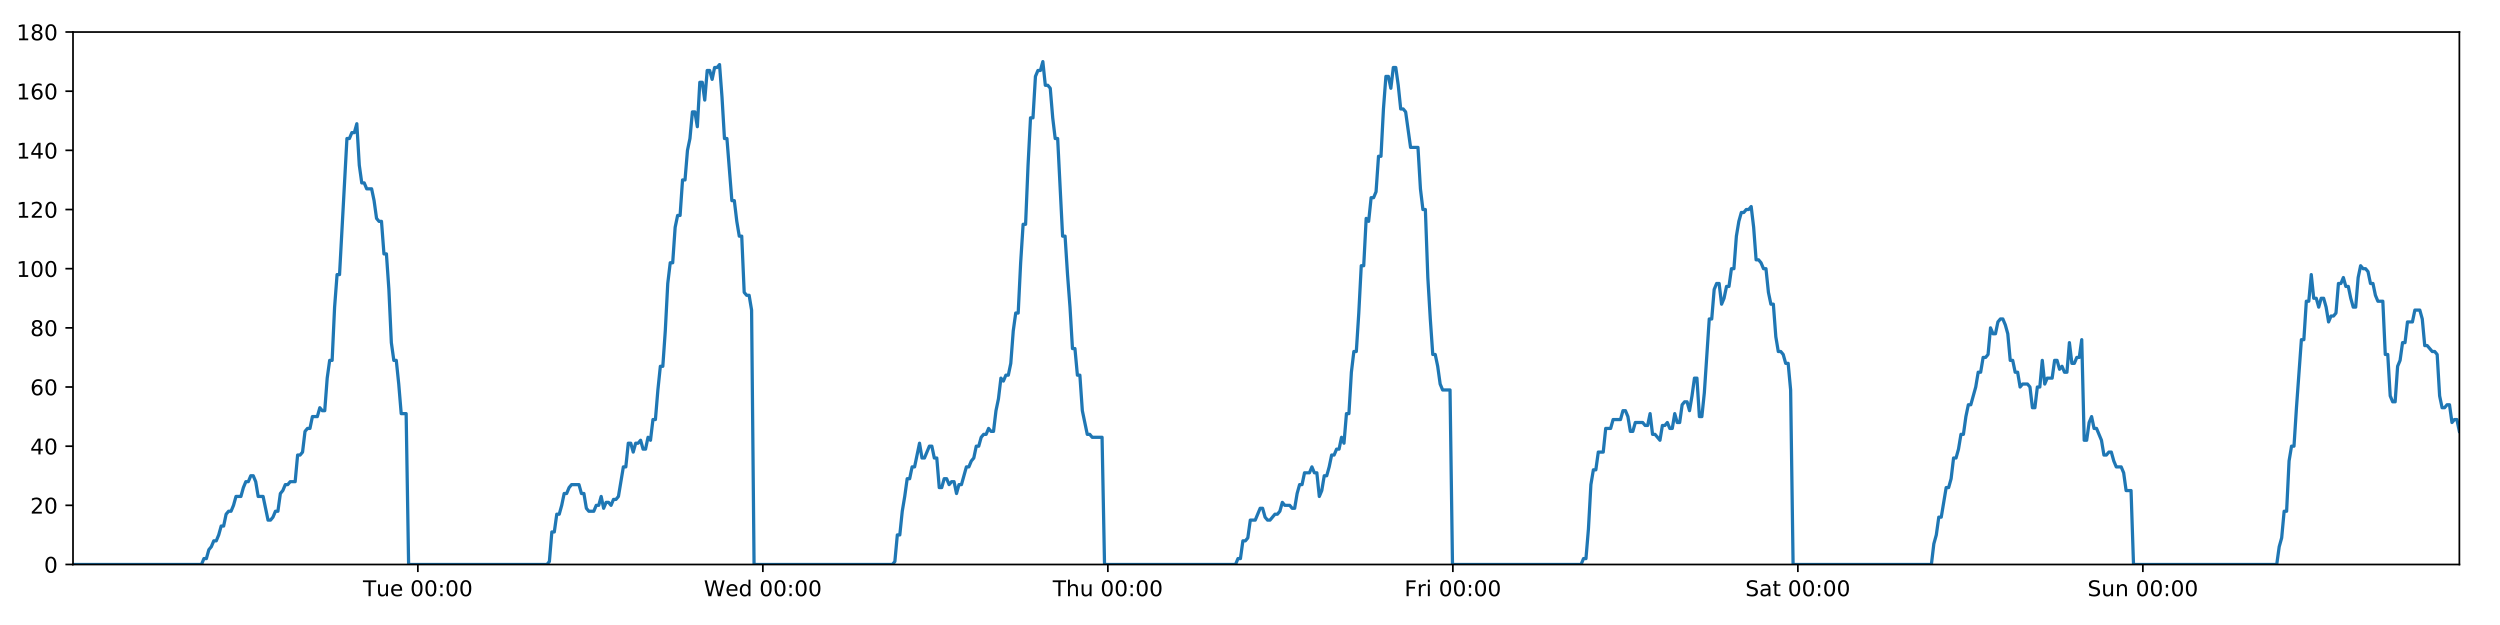
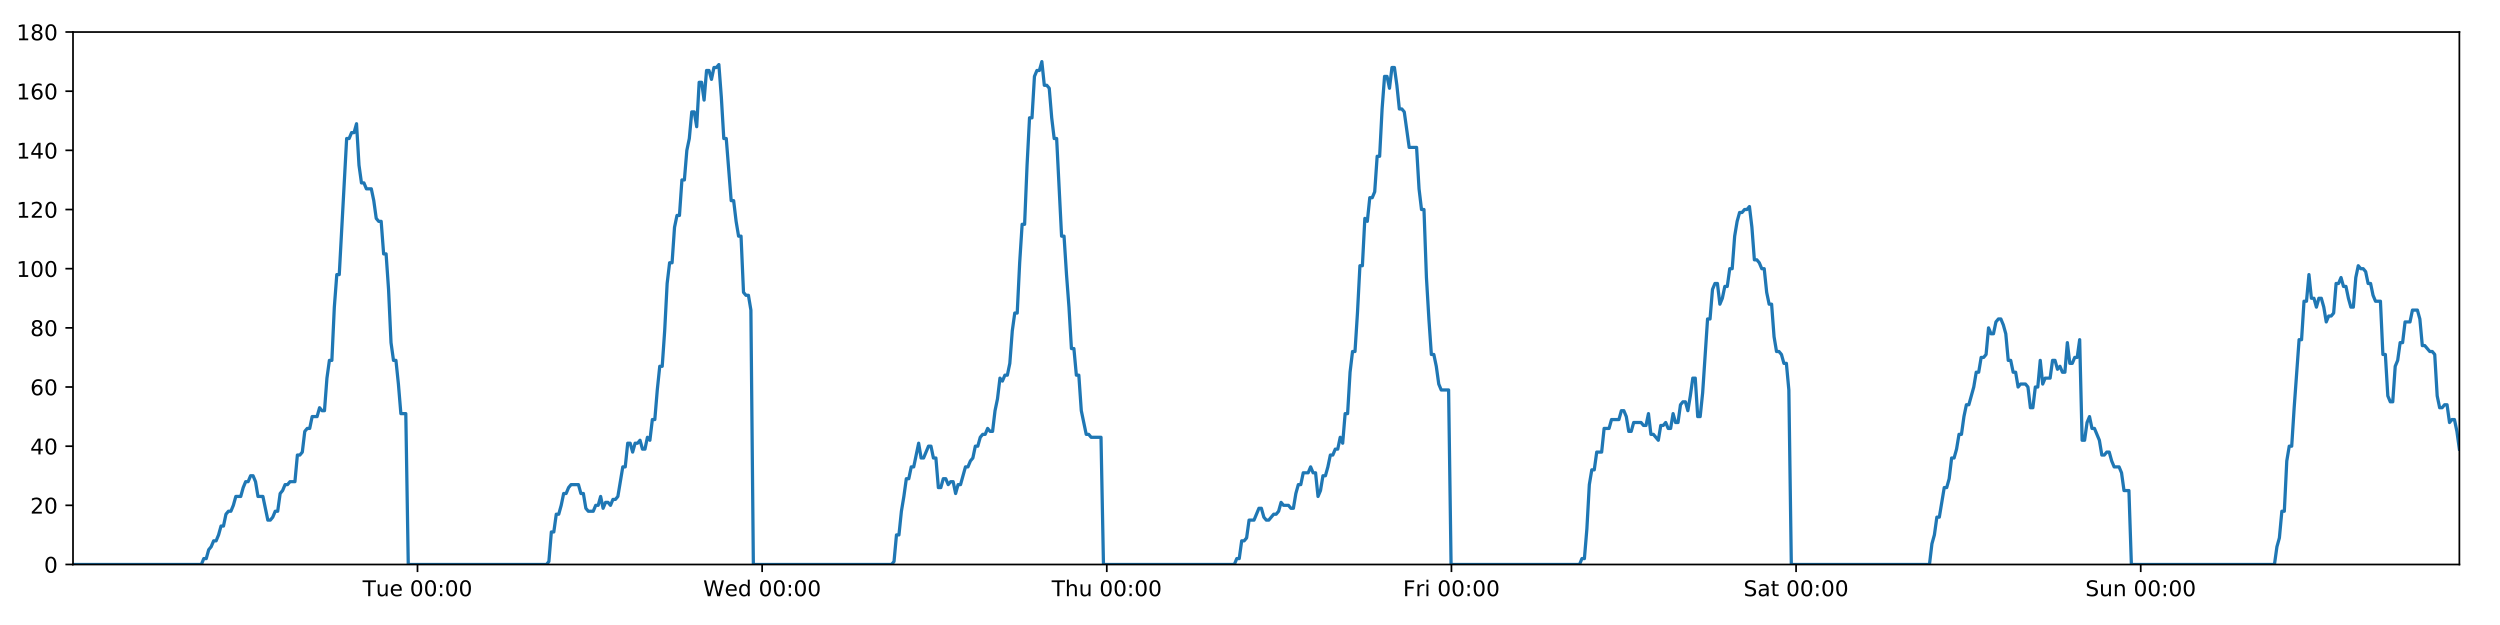
<svg xmlns="http://www.w3.org/2000/svg" xmlns:xlink="http://www.w3.org/1999/xlink" height="288pt" version="1.1" viewBox="0 0 1152 288" width="1152pt">
  <defs>
    <style type="text/css">
*{stroke-linecap:butt;stroke-linejoin:round;}
  </style>
  </defs>
  <g id="figure_1">
    <g id="patch_1">
      <path d="M 0 288  L 1152 288  L 1152 0  L 0 0  z " style="fill:#ffffff;" />
    </g>
    <g id="axes_1">
      <g id="patch_2">
        <path d="M 33.64 260.12  L 1133.28 260.12  L 1133.28 14.76  L 33.64 14.76  z " style="fill:#ffffff;" />
      </g>
      <g id="matplotlib.axis_1">
        <g id="xtick_1">
          <g id="line2d_1">
            <defs>
-               <path d="M 0 0  L 0 3.5  " id="mdd52ee2a49" style="stroke:#000000;stroke-width:0.8;" />
-             </defs>
-             <g>
-               <use style="stroke:#000000;stroke-width:0.8;" x="192.546" xlink:href="#mdd52ee2a49" y="260.12" />
+               <path d="M 0 0  L 0 3.5  " id="m52dc6a6c59" style="stroke:#000000;stroke-width:0.8;" />
+             </defs>
+             <g>
+               <use style="stroke:#000000;stroke-width:0.8;" x="192.382" xlink:href="#m52dc6a6c59" y="260.12" />
            </g>
          </g>
          <g id="text_1">
            <defs>
              <path d="M -0.297 72.906  L 61.375 72.906  L 61.375 64.594  L 35.5 64.594  L 35.5 0  L 25.594 0  L 25.594 64.594  L -0.297 64.594  z " id="DejaVuSans-84" />
              <path d="M 8.5 21.578  L 8.5 54.688  L 17.484 54.688  L 17.484 21.922  Q 17.484 14.156 20.5 10.266  Q 23.531 6.391 29.594 6.391  Q 36.859 6.391 41.078 11.031  Q 45.312 15.672 45.312 23.688  L 45.312 54.688  L 54.297 54.688  L 54.297 0  L 45.312 0  L 45.312 8.406  Q 42.047 3.422 37.719 1  Q 33.406 -1.422 27.688 -1.422  Q 18.266 -1.422 13.375 4.438  Q 8.5 10.297 8.5 21.578  z M 31.109 56  z " id="DejaVuSans-117" />
              <path d="M 56.203 29.594  L 56.203 25.203  L 14.891 25.203  Q 15.484 15.922 20.484 11.062  Q 25.484 6.203 34.422 6.203  Q 39.594 6.203 44.453 7.469  Q 49.312 8.734 54.109 11.281  L 54.109 2.781  Q 49.266 0.734 44.188 -0.344  Q 39.109 -1.422 33.891 -1.422  Q 20.797 -1.422 13.156 6.188  Q 5.516 13.812 5.516 26.812  Q 5.516 40.234 12.766 48.109  Q 20.016 56 32.328 56  Q 43.359 56 49.781 48.891  Q 56.203 41.797 56.203 29.594  z M 47.219 32.234  Q 47.125 39.594 43.094 43.984  Q 39.062 48.391 32.422 48.391  Q 24.906 48.391 20.391 44.141  Q 15.875 39.891 15.188 32.172  z " id="DejaVuSans-101" />
              <path id="DejaVuSans-32" />
              <path d="M 31.781 66.406  Q 24.172 66.406 20.328 58.906  Q 16.5 51.422 16.5 36.375  Q 16.5 21.391 20.328 13.891  Q 24.172 6.391 31.781 6.391  Q 39.453 6.391 43.281 13.891  Q 47.125 21.391 47.125 36.375  Q 47.125 51.422 43.281 58.906  Q 39.453 66.406 31.781 66.406  z M 31.781 74.219  Q 44.047 74.219 50.516 64.516  Q 56.984 54.828 56.984 36.375  Q 56.984 17.969 50.516 8.266  Q 44.047 -1.422 31.781 -1.422  Q 19.531 -1.422 13.062 8.266  Q 6.594 17.969 6.594 36.375  Q 6.594 54.828 13.062 64.516  Q 19.531 74.219 31.781 74.219  z " id="DejaVuSans-48" />
              <path d="M 11.719 12.406  L 22.016 12.406  L 22.016 0  L 11.719 0  z M 11.719 51.703  L 22.016 51.703  L 22.016 39.312  L 11.719 39.312  z " id="DejaVuSans-58" />
            </defs>
-             <g transform="translate(167.26 274.7184)scale(0.1 -0.1)">
+             <g transform="translate(167.096 274.7184)scale(0.1 -0.1)">
              <use xlink:href="#DejaVuSans-84" />
              <use x="60.85" xlink:href="#DejaVuSans-117" />
              <use x="124.229" xlink:href="#DejaVuSans-101" />
              <use x="185.752" xlink:href="#DejaVuSans-32" />
              <use x="217.539" xlink:href="#DejaVuSans-48" />
              <use x="281.162" xlink:href="#DejaVuSans-48" />
              <use x="344.785" xlink:href="#DejaVuSans-58" />
              <use x="378.477" xlink:href="#DejaVuSans-48" />
              <use x="442.1" xlink:href="#DejaVuSans-48" />
            </g>
          </g>
        </g>
        <g id="xtick_2">
          <g id="line2d_2">
            <g>
-               <use style="stroke:#000000;stroke-width:0.8;" x="351.523" xlink:href="#mdd52ee2a49" y="260.12" />
+               <use style="stroke:#000000;stroke-width:0.8;" x="351.195" xlink:href="#m52dc6a6c59" y="260.12" />
            </g>
          </g>
          <g id="text_2">
            <defs>
              <path d="M 3.328 72.906  L 13.281 72.906  L 28.609 11.281  L 43.891 72.906  L 54.984 72.906  L 70.312 11.281  L 85.594 72.906  L 95.609 72.906  L 77.297 0  L 64.891 0  L 49.516 63.281  L 33.984 0  L 21.578 0  z " id="DejaVuSans-87" />
              <path d="M 45.406 46.391  L 45.406 75.984  L 54.391 75.984  L 54.391 0  L 45.406 0  L 45.406 8.203  Q 42.578 3.328 38.25 0.953  Q 33.938 -1.422 27.875 -1.422  Q 17.969 -1.422 11.734 6.484  Q 5.516 14.406 5.516 27.297  Q 5.516 40.188 11.734 48.094  Q 17.969 56 27.875 56  Q 33.938 56 38.25 53.625  Q 42.578 51.266 45.406 46.391  z M 14.797 27.297  Q 14.797 17.391 18.875 11.75  Q 22.953 6.109 30.078 6.109  Q 37.203 6.109 41.297 11.75  Q 45.406 17.391 45.406 27.297  Q 45.406 37.203 41.297 42.844  Q 37.203 48.484 30.078 48.484  Q 22.953 48.484 18.875 42.844  Q 14.797 37.203 14.797 27.297  z " id="DejaVuSans-100" />
            </defs>
-             <g transform="translate(324.334 274.7184)scale(0.1 -0.1)">
+             <g transform="translate(324.0059 274.7184)scale(0.1 -0.1)">
              <use xlink:href="#DejaVuSans-87" />
              <use x="98.799" xlink:href="#DejaVuSans-101" />
              <use x="160.322" xlink:href="#DejaVuSans-100" />
              <use x="223.799" xlink:href="#DejaVuSans-32" />
              <use x="255.586" xlink:href="#DejaVuSans-48" />
              <use x="319.209" xlink:href="#DejaVuSans-48" />
              <use x="382.832" xlink:href="#DejaVuSans-58" />
              <use x="416.523" xlink:href="#DejaVuSans-48" />
              <use x="480.146" xlink:href="#DejaVuSans-48" />
            </g>
          </g>
        </g>
        <g id="xtick_3">
          <g id="line2d_3">
            <g>
-               <use style="stroke:#000000;stroke-width:0.8;" x="510.5" xlink:href="#mdd52ee2a49" y="260.12" />
+               <use style="stroke:#000000;stroke-width:0.8;" x="510.008" xlink:href="#m52dc6a6c59" y="260.12" />
            </g>
          </g>
          <g id="text_3">
            <defs>
              <path d="M 54.891 33.016  L 54.891 0  L 45.906 0  L 45.906 32.719  Q 45.906 40.484 42.875 44.328  Q 39.844 48.188 33.797 48.188  Q 26.516 48.188 22.312 43.547  Q 18.109 38.922 18.109 30.906  L 18.109 0  L 9.078 0  L 9.078 75.984  L 18.109 75.984  L 18.109 46.188  Q 21.344 51.125 25.703 53.562  Q 30.078 56 35.797 56  Q 45.219 56 50.047 50.172  Q 54.891 44.344 54.891 33.016  z " id="DejaVuSans-104" />
            </defs>
-             <g transform="translate(485.1104 274.7184)scale(0.1 -0.1)">
+             <g transform="translate(484.6181 274.7184)scale(0.1 -0.1)">
              <use xlink:href="#DejaVuSans-84" />
              <use x="61.084" xlink:href="#DejaVuSans-104" />
              <use x="124.463" xlink:href="#DejaVuSans-117" />
              <use x="187.842" xlink:href="#DejaVuSans-32" />
              <use x="219.629" xlink:href="#DejaVuSans-48" />
              <use x="283.252" xlink:href="#DejaVuSans-48" />
              <use x="346.875" xlink:href="#DejaVuSans-58" />
              <use x="380.566" xlink:href="#DejaVuSans-48" />
              <use x="444.189" xlink:href="#DejaVuSans-48" />
            </g>
          </g>
        </g>
        <g id="xtick_4">
          <g id="line2d_4">
            <g>
-               <use style="stroke:#000000;stroke-width:0.8;" x="669.477" xlink:href="#mdd52ee2a49" y="260.12" />
+               <use style="stroke:#000000;stroke-width:0.8;" x="668.821" xlink:href="#m52dc6a6c59" y="260.12" />
            </g>
          </g>
          <g id="text_4">
            <defs>
              <path d="M 9.812 72.906  L 51.703 72.906  L 51.703 64.594  L 19.672 64.594  L 19.672 43.109  L 48.578 43.109  L 48.578 34.812  L 19.672 34.812  L 19.672 0  L 9.812 0  z " id="DejaVuSans-70" />
              <path d="M 41.109 46.297  Q 39.594 47.172 37.812 47.578  Q 36.031 48 33.891 48  Q 26.266 48 22.188 43.047  Q 18.109 38.094 18.109 28.812  L 18.109 0  L 9.078 0  L 9.078 54.688  L 18.109 54.688  L 18.109 46.188  Q 20.953 51.172 25.484 53.578  Q 30.031 56 36.531 56  Q 37.453 56 38.578 55.875  Q 39.703 55.766 41.062 55.516  z " id="DejaVuSans-114" />
              <path d="M 9.422 54.688  L 18.406 54.688  L 18.406 0  L 9.422 0  z M 9.422 75.984  L 18.406 75.984  L 18.406 64.594  L 9.422 64.594  z " id="DejaVuSans-105" />
            </defs>
-             <g transform="translate(647.1641 274.7184)scale(0.1 -0.1)">
+             <g transform="translate(646.5077 274.7184)scale(0.1 -0.1)">
              <use xlink:href="#DejaVuSans-70" />
              <use x="57.41" xlink:href="#DejaVuSans-114" />
              <use x="98.523" xlink:href="#DejaVuSans-105" />
              <use x="126.307" xlink:href="#DejaVuSans-32" />
              <use x="158.094" xlink:href="#DejaVuSans-48" />
              <use x="221.717" xlink:href="#DejaVuSans-48" />
              <use x="285.34" xlink:href="#DejaVuSans-58" />
              <use x="319.031" xlink:href="#DejaVuSans-48" />
              <use x="382.654" xlink:href="#DejaVuSans-48" />
            </g>
          </g>
        </g>
        <g id="xtick_5">
          <g id="line2d_5">
            <g>
-               <use style="stroke:#000000;stroke-width:0.8;" x="828.455" xlink:href="#mdd52ee2a49" y="260.12" />
+               <use style="stroke:#000000;stroke-width:0.8;" x="827.634" xlink:href="#m52dc6a6c59" y="260.12" />
            </g>
          </g>
          <g id="text_5">
            <defs>
              <path d="M 53.516 70.516  L 53.516 60.891  Q 47.906 63.578 42.922 64.891  Q 37.938 66.219 33.297 66.219  Q 25.25 66.219 20.875 63.094  Q 16.5 59.969 16.5 54.203  Q 16.5 49.359 19.406 46.891  Q 22.312 44.438 30.422 42.922  L 36.375 41.703  Q 47.406 39.594 52.656 34.297  Q 57.906 29 57.906 20.125  Q 57.906 9.516 50.797 4.047  Q 43.703 -1.422 29.984 -1.422  Q 24.812 -1.422 18.969 -0.25  Q 13.141 0.922 6.891 3.219  L 6.891 13.375  Q 12.891 10.016 18.656 8.297  Q 24.422 6.594 29.984 6.594  Q 38.422 6.594 43.016 9.906  Q 47.609 13.234 47.609 19.391  Q 47.609 24.75 44.312 27.781  Q 41.016 30.812 33.5 32.328  L 27.484 33.5  Q 16.453 35.688 11.516 40.375  Q 6.594 45.062 6.594 53.422  Q 6.594 63.094 13.406 68.656  Q 20.219 74.219 32.172 74.219  Q 37.312 74.219 42.625 73.281  Q 47.953 72.359 53.516 70.516  z " id="DejaVuSans-83" />
              <path d="M 34.281 27.484  Q 23.391 27.484 19.188 25  Q 14.984 22.516 14.984 16.5  Q 14.984 11.719 18.141 8.906  Q 21.297 6.109 26.703 6.109  Q 34.188 6.109 38.703 11.406  Q 43.219 16.703 43.219 25.484  L 43.219 27.484  z M 52.203 31.203  L 52.203 0  L 43.219 0  L 43.219 8.297  Q 40.141 3.328 35.547 0.953  Q 30.953 -1.422 24.312 -1.422  Q 15.922 -1.422 10.953 3.297  Q 6 8.016 6 15.922  Q 6 25.141 12.172 29.828  Q 18.359 34.516 30.609 34.516  L 43.219 34.516  L 43.219 35.406  Q 43.219 41.609 39.141 45  Q 35.062 48.391 27.688 48.391  Q 23 48.391 18.547 47.266  Q 14.109 46.141 10.016 43.891  L 10.016 52.203  Q 14.938 54.109 19.578 55.047  Q 24.219 56 28.609 56  Q 40.484 56 46.344 49.844  Q 52.203 43.703 52.203 31.203  z " id="DejaVuSans-97" />
              <path d="M 18.312 70.219  L 18.312 54.688  L 36.812 54.688  L 36.812 47.703  L 18.312 47.703  L 18.312 18.016  Q 18.312 11.328 20.141 9.422  Q 21.969 7.516 27.594 7.516  L 36.812 7.516  L 36.812 0  L 27.594 0  Q 17.188 0 13.234 3.875  Q 9.281 7.766 9.281 18.016  L 9.281 47.703  L 2.688 47.703  L 2.688 54.688  L 9.281 54.688  L 9.281 70.219  z " id="DejaVuSans-116" />
            </defs>
-             <g transform="translate(804.2576 274.7184)scale(0.1 -0.1)">
+             <g transform="translate(803.4372 274.7184)scale(0.1 -0.1)">
              <use xlink:href="#DejaVuSans-83" />
              <use x="63.477" xlink:href="#DejaVuSans-97" />
              <use x="124.756" xlink:href="#DejaVuSans-116" />
              <use x="163.965" xlink:href="#DejaVuSans-32" />
              <use x="195.752" xlink:href="#DejaVuSans-48" />
              <use x="259.375" xlink:href="#DejaVuSans-48" />
              <use x="322.998" xlink:href="#DejaVuSans-58" />
              <use x="356.689" xlink:href="#DejaVuSans-48" />
              <use x="420.312" xlink:href="#DejaVuSans-48" />
            </g>
          </g>
        </g>
        <g id="xtick_6">
          <g id="line2d_6">
            <g>
-               <use style="stroke:#000000;stroke-width:0.8;" x="987.432" xlink:href="#mdd52ee2a49" y="260.12" />
+               <use style="stroke:#000000;stroke-width:0.8;" x="986.447" xlink:href="#m52dc6a6c59" y="260.12" />
            </g>
          </g>
          <g id="text_6">
            <defs>
              <path d="M 54.891 33.016  L 54.891 0  L 45.906 0  L 45.906 32.719  Q 45.906 40.484 42.875 44.328  Q 39.844 48.188 33.797 48.188  Q 26.516 48.188 22.312 43.547  Q 18.109 38.922 18.109 30.906  L 18.109 0  L 9.078 0  L 9.078 54.688  L 18.109 54.688  L 18.109 46.188  Q 21.344 51.125 25.703 53.562  Q 30.078 56 35.797 56  Q 45.219 56 50.047 50.172  Q 54.891 44.344 54.891 33.016  z " id="DejaVuSans-110" />
            </defs>
-             <g transform="translate(961.9215 274.7184)scale(0.1 -0.1)">
+             <g transform="translate(960.9369 274.7184)scale(0.1 -0.1)">
              <use xlink:href="#DejaVuSans-83" />
              <use x="63.477" xlink:href="#DejaVuSans-117" />
              <use x="126.855" xlink:href="#DejaVuSans-110" />
              <use x="190.234" xlink:href="#DejaVuSans-32" />
              <use x="222.021" xlink:href="#DejaVuSans-48" />
              <use x="285.645" xlink:href="#DejaVuSans-48" />
              <use x="349.268" xlink:href="#DejaVuSans-58" />
              <use x="382.959" xlink:href="#DejaVuSans-48" />
              <use x="446.582" xlink:href="#DejaVuSans-48" />
            </g>
          </g>
        </g>
      </g>
      <g id="matplotlib.axis_2">
        <g id="ytick_1">
          <g id="line2d_7">
            <defs>
-               <path d="M 0 0  L -3.5 0  " id="m1e77b97585" style="stroke:#000000;stroke-width:0.8;" />
-             </defs>
-             <g>
-               <use style="stroke:#000000;stroke-width:0.8;" x="33.64" xlink:href="#m1e77b97585" y="260.12" />
+               <path d="M 0 0  L -3.5 0  " id="mc8cd414453" style="stroke:#000000;stroke-width:0.8;" />
+             </defs>
+             <g>
+               <use style="stroke:#000000;stroke-width:0.8;" x="33.64" xlink:href="#mc8cd414453" y="260.12" />
            </g>
          </g>
          <g id="text_7">
            <g transform="translate(20.2775 263.9192)scale(0.1 -0.1)">
              <use xlink:href="#DejaVuSans-48" />
            </g>
          </g>
        </g>
        <g id="ytick_2">
          <g id="line2d_8">
            <g>
-               <use style="stroke:#000000;stroke-width:0.8;" x="33.64" xlink:href="#m1e77b97585" y="232.858" />
+               <use style="stroke:#000000;stroke-width:0.8;" x="33.64" xlink:href="#mc8cd414453" y="232.858" />
            </g>
          </g>
          <g id="text_8">
            <defs>
              <path d="M 19.188 8.297  L 53.609 8.297  L 53.609 0  L 7.328 0  L 7.328 8.297  Q 12.938 14.109 22.625 23.891  Q 32.328 33.688 34.812 36.531  Q 39.547 41.844 41.422 45.531  Q 43.312 49.219 43.312 52.781  Q 43.312 58.594 39.234 62.25  Q 35.156 65.922 28.609 65.922  Q 23.969 65.922 18.812 64.312  Q 13.672 62.703 7.812 59.422  L 7.812 69.391  Q 13.766 71.781 18.938 73  Q 24.125 74.219 28.422 74.219  Q 39.75 74.219 46.484 68.547  Q 53.219 62.891 53.219 53.422  Q 53.219 48.922 51.531 44.891  Q 49.859 40.875 45.406 35.406  Q 44.188 33.984 37.641 27.219  Q 31.109 20.453 19.188 8.297  z " id="DejaVuSans-50" />
            </defs>
            <g transform="translate(13.915 236.657)scale(0.1 -0.1)">
              <use xlink:href="#DejaVuSans-50" />
              <use x="63.623" xlink:href="#DejaVuSans-48" />
            </g>
          </g>
        </g>
        <g id="ytick_3">
          <g id="line2d_9">
            <g>
-               <use style="stroke:#000000;stroke-width:0.8;" x="33.64" xlink:href="#m1e77b97585" y="205.596" />
+               <use style="stroke:#000000;stroke-width:0.8;" x="33.64" xlink:href="#mc8cd414453" y="205.596" />
            </g>
          </g>
          <g id="text_9">
            <defs>
              <path d="M 37.797 64.312  L 12.891 25.391  L 37.797 25.391  z M 35.203 72.906  L 47.609 72.906  L 47.609 25.391  L 58.016 25.391  L 58.016 17.188  L 47.609 17.188  L 47.609 0  L 37.797 0  L 37.797 17.188  L 4.891 17.188  L 4.891 26.703  z " id="DejaVuSans-52" />
            </defs>
            <g transform="translate(13.915 209.3948)scale(0.1 -0.1)">
              <use xlink:href="#DejaVuSans-52" />
              <use x="63.623" xlink:href="#DejaVuSans-48" />
            </g>
          </g>
        </g>
        <g id="ytick_4">
          <g id="line2d_10">
            <g>
-               <use style="stroke:#000000;stroke-width:0.8;" x="33.64" xlink:href="#m1e77b97585" y="178.333" />
+               <use style="stroke:#000000;stroke-width:0.8;" x="33.64" xlink:href="#mc8cd414453" y="178.333" />
            </g>
          </g>
          <g id="text_10">
            <defs>
              <path d="M 33.016 40.375  Q 26.375 40.375 22.484 35.828  Q 18.609 31.297 18.609 23.391  Q 18.609 15.531 22.484 10.953  Q 26.375 6.391 33.016 6.391  Q 39.656 6.391 43.531 10.953  Q 47.406 15.531 47.406 23.391  Q 47.406 31.297 43.531 35.828  Q 39.656 40.375 33.016 40.375  z M 52.594 71.297  L 52.594 62.312  Q 48.875 64.062 45.094 64.984  Q 41.312 65.922 37.594 65.922  Q 27.828 65.922 22.672 59.328  Q 17.531 52.734 16.797 39.406  Q 19.672 43.656 24.016 45.922  Q 28.375 48.188 33.594 48.188  Q 44.578 48.188 50.953 41.516  Q 57.328 34.859 57.328 23.391  Q 57.328 12.156 50.688 5.359  Q 44.047 -1.422 33.016 -1.422  Q 20.359 -1.422 13.672 8.266  Q 6.984 17.969 6.984 36.375  Q 6.984 53.656 15.188 63.938  Q 23.391 74.219 37.203 74.219  Q 40.922 74.219 44.703 73.484  Q 48.484 72.75 52.594 71.297  z " id="DejaVuSans-54" />
            </defs>
            <g transform="translate(13.915 182.1326)scale(0.1 -0.1)">
              <use xlink:href="#DejaVuSans-54" />
              <use x="63.623" xlink:href="#DejaVuSans-48" />
            </g>
          </g>
        </g>
        <g id="ytick_5">
          <g id="line2d_11">
            <g>
-               <use style="stroke:#000000;stroke-width:0.8;" x="33.64" xlink:href="#m1e77b97585" y="151.071" />
+               <use style="stroke:#000000;stroke-width:0.8;" x="33.64" xlink:href="#mc8cd414453" y="151.071" />
            </g>
          </g>
          <g id="text_11">
            <defs>
              <path d="M 31.781 34.625  Q 24.75 34.625 20.719 30.859  Q 16.703 27.094 16.703 20.516  Q 16.703 13.922 20.719 10.156  Q 24.75 6.391 31.781 6.391  Q 38.812 6.391 42.859 10.172  Q 46.922 13.969 46.922 20.516  Q 46.922 27.094 42.891 30.859  Q 38.875 34.625 31.781 34.625  z M 21.922 38.812  Q 15.578 40.375 12.031 44.719  Q 8.5 49.078 8.5 55.328  Q 8.5 64.062 14.719 69.141  Q 20.953 74.219 31.781 74.219  Q 42.672 74.219 48.875 69.141  Q 55.078 64.062 55.078 55.328  Q 55.078 49.078 51.531 44.719  Q 48 40.375 41.703 38.812  Q 48.828 37.156 52.797 32.312  Q 56.781 27.484 56.781 20.516  Q 56.781 9.906 50.312 4.234  Q 43.844 -1.422 31.781 -1.422  Q 19.734 -1.422 13.25 4.234  Q 6.781 9.906 6.781 20.516  Q 6.781 27.484 10.781 32.312  Q 14.797 37.156 21.922 38.812  z M 18.312 54.391  Q 18.312 48.734 21.844 45.562  Q 25.391 42.391 31.781 42.391  Q 38.141 42.391 41.719 45.562  Q 45.312 48.734 45.312 54.391  Q 45.312 60.062 41.719 63.234  Q 38.141 66.406 31.781 66.406  Q 25.391 66.406 21.844 63.234  Q 18.312 60.062 18.312 54.391  z " id="DejaVuSans-56" />
            </defs>
            <g transform="translate(13.915 154.8703)scale(0.1 -0.1)">
              <use xlink:href="#DejaVuSans-56" />
              <use x="63.623" xlink:href="#DejaVuSans-48" />
            </g>
          </g>
        </g>
        <g id="ytick_6">
          <g id="line2d_12">
            <g>
-               <use style="stroke:#000000;stroke-width:0.8;" x="33.64" xlink:href="#m1e77b97585" y="123.809" />
+               <use style="stroke:#000000;stroke-width:0.8;" x="33.64" xlink:href="#mc8cd414453" y="123.809" />
            </g>
          </g>
          <g id="text_12">
            <defs>
              <path d="M 12.406 8.297  L 28.516 8.297  L 28.516 63.922  L 10.984 60.406  L 10.984 69.391  L 28.422 72.906  L 38.281 72.906  L 38.281 8.297  L 54.391 8.297  L 54.391 0  L 12.406 0  z " id="DejaVuSans-49" />
            </defs>
            <g transform="translate(7.5525 127.6081)scale(0.1 -0.1)">
              <use xlink:href="#DejaVuSans-49" />
              <use x="63.623" xlink:href="#DejaVuSans-48" />
              <use x="127.246" xlink:href="#DejaVuSans-48" />
            </g>
          </g>
        </g>
        <g id="ytick_7">
          <g id="line2d_13">
            <g>
-               <use style="stroke:#000000;stroke-width:0.8;" x="33.64" xlink:href="#m1e77b97585" y="96.547" />
+               <use style="stroke:#000000;stroke-width:0.8;" x="33.64" xlink:href="#mc8cd414453" y="96.547" />
            </g>
          </g>
          <g id="text_13">
            <g transform="translate(7.5525 100.3459)scale(0.1 -0.1)">
              <use xlink:href="#DejaVuSans-49" />
              <use x="63.623" xlink:href="#DejaVuSans-50" />
              <use x="127.246" xlink:href="#DejaVuSans-48" />
            </g>
          </g>
        </g>
        <g id="ytick_8">
          <g id="line2d_14">
            <g>
-               <use style="stroke:#000000;stroke-width:0.8;" x="33.64" xlink:href="#m1e77b97585" y="69.284" />
+               <use style="stroke:#000000;stroke-width:0.8;" x="33.64" xlink:href="#mc8cd414453" y="69.284" />
            </g>
          </g>
          <g id="text_14">
            <g transform="translate(7.5525 73.08366)scale(0.1 -0.1)">
              <use xlink:href="#DejaVuSans-49" />
              <use x="63.623" xlink:href="#DejaVuSans-52" />
              <use x="127.246" xlink:href="#DejaVuSans-48" />
            </g>
          </g>
        </g>
        <g id="ytick_9">
          <g id="line2d_15">
            <g>
-               <use style="stroke:#000000;stroke-width:0.8;" x="33.64" xlink:href="#m1e77b97585" y="42.022" />
+               <use style="stroke:#000000;stroke-width:0.8;" x="33.64" xlink:href="#mc8cd414453" y="42.022" />
            </g>
          </g>
          <g id="text_15">
            <g transform="translate(7.5525 45.82144)scale(0.1 -0.1)">
              <use xlink:href="#DejaVuSans-49" />
              <use x="63.623" xlink:href="#DejaVuSans-54" />
              <use x="127.246" xlink:href="#DejaVuSans-48" />
            </g>
          </g>
        </g>
        <g id="ytick_10">
          <g id="line2d_16">
            <g>
-               <use style="stroke:#000000;stroke-width:0.8;" x="33.64" xlink:href="#m1e77b97585" y="14.76" />
+               <use style="stroke:#000000;stroke-width:0.8;" x="33.64" xlink:href="#mc8cd414453" y="14.76" />
            </g>
          </g>
          <g id="text_16">
            <g transform="translate(7.5525 18.55922)scale(0.1 -0.1)">
              <use xlink:href="#DejaVuSans-49" />
              <use x="63.623" xlink:href="#DejaVuSans-56" />
              <use x="127.246" xlink:href="#DejaVuSans-48" />
            </g>
          </g>
        </g>
      </g>
      <g id="line2d_17">
-         <path clip-path="url(#p12f4131a7e)" d="M 33.64 260.12  L 92.846 260.12  L 93.963 257.394  L 95.102 257.394  L 96.237 253.304  L 97.372 251.941  L 98.51 249.215  L 99.646 249.215  L 100.784 246.489  L 101.92 242.4  L 103.056 242.4  L 104.192 236.947  L 105.33 235.584  L 106.467 235.584  L 107.604 232.858  L 108.74 228.768  L 111.012 228.768  L 112.147 224.679  L 113.283 221.953  L 114.42 221.953  L 115.558 219.227  L 116.695 219.227  L 117.832 221.953  L 118.967 228.768  L 121.237 228.768  L 123.508 239.673  L 124.647 239.673  L 125.783 238.31  L 126.921 235.584  L 128.056 235.584  L 129.191 227.405  L 130.326 226.042  L 131.462 223.316  L 132.597 223.316  L 133.734 221.953  L 136.005 221.953  L 137.142 209.685  L 138.277 209.685  L 139.414 208.322  L 140.549 198.78  L 141.687 197.417  L 142.823 197.417  L 143.958 191.964  L 146.229 191.964  L 147.367 187.875  L 148.502 189.238  L 149.637 189.238  L 150.773 174.244  L 151.908 166.065  L 153.045 166.065  L 154.182 141.529  L 155.32 126.535  L 156.457 126.535  L 159.869 63.832  L 161.007 63.832  L 162.144 61.106  L 163.282 61.106  L 164.419 57.016  L 165.558 76.1  L 166.696 84.279  L 167.834 84.279  L 168.97 87.005  L 171.241 87.005  L 172.377 92.457  L 173.513 100.636  L 174.65 101.999  L 175.787 101.999  L 176.923 116.993  L 178.059 116.993  L 179.195 133.351  L 180.331 157.887  L 181.467 166.065  L 182.604 166.065  L 183.739 176.97  L 184.875 190.601  L 187.149 190.601  L 188.286 260.12  L 252.036 260.12  L 253.153 258.757  L 254.289 245.126  L 255.424 245.126  L 256.559 236.947  L 257.697 236.947  L 258.833 232.858  L 259.968 227.405  L 261.104 227.405  L 262.24 224.679  L 263.377 223.316  L 266.788 223.316  L 267.923 227.405  L 269.061 227.405  L 270.201 234.221  L 271.336 235.584  L 273.611 235.584  L 274.749 232.858  L 275.885 232.858  L 277.02 228.768  L 278.156 234.221  L 279.291 231.495  L 280.429 231.495  L 281.564 232.858  L 282.699 230.132  L 283.835 230.132  L 284.97 228.768  L 287.243 215.137  L 288.379 215.137  L 289.514 204.232  L 290.65 204.232  L 291.786 208.322  L 292.921 204.232  L 294.056 204.232  L 295.191 202.869  L 296.326 206.959  L 297.463 206.959  L 298.607 201.506  L 299.744 202.869  L 300.88 193.328  L 302.015 193.328  L 303.152 179.696  L 304.29 168.792  L 305.426 168.792  L 306.565 152.434  L 307.703 130.624  L 308.838 121.083  L 309.974 121.083  L 311.11 104.725  L 312.246 99.273  L 313.381 99.273  L 314.518 82.916  L 315.655 82.916  L 316.79 69.284  L 317.927 63.832  L 319.063 51.564  L 320.199 51.564  L 321.335 58.38  L 322.471 37.933  L 323.608 37.933  L 324.743 46.112  L 325.88 32.48  L 327.016 32.48  L 328.152 36.57  L 329.287 31.117  L 330.423 31.117  L 331.559 29.754  L 332.697 44.748  L 333.833 63.832  L 334.969 63.832  L 337.243 92.457  L 338.379 92.457  L 339.515 101.999  L 340.651 108.815  L 341.786 108.815  L 342.923 134.714  L 344.059 136.077  L 345.195 136.077  L 346.331 142.892  L 347.468 260.12  L 411.217 260.12  L 412.353 258.757  L 413.488 246.489  L 414.626 246.489  L 415.761 235.584  L 416.896 228.768  L 418.032 220.59  L 419.168 220.59  L 420.304 215.137  L 421.441 215.137  L 423.715 204.232  L 424.852 211.048  L 425.988 211.048  L 428.261 205.596  L 429.397 205.596  L 430.533 211.048  L 431.669 211.048  L 432.807 224.679  L 433.942 224.679  L 435.078 220.59  L 436.214 220.59  L 437.354 223.316  L 438.49 221.953  L 439.628 221.953  L 440.765 227.405  L 441.901 223.316  L 443.037 223.316  L 445.312 215.137  L 446.449 215.137  L 447.586 212.411  L 448.723 211.048  L 449.859 205.596  L 450.995 205.596  L 452.132 201.506  L 453.268 200.143  L 454.403 200.143  L 455.54 197.417  L 456.676 198.78  L 457.812 198.78  L 458.948 189.238  L 460.084 183.786  L 461.221 174.244  L 462.356 175.607  L 463.496 172.881  L 464.633 172.881  L 465.77 167.428  L 466.909 152.434  L 468.044 144.256  L 469.18 144.256  L 470.316 121.083  L 471.453 103.362  L 472.589 103.362  L 473.727 76.1  L 474.863 54.29  L 475.998 54.29  L 477.133 35.207  L 478.272 32.48  L 479.407 32.48  L 480.543 28.391  L 481.68 39.296  L 482.818 39.296  L 483.953 40.659  L 485.091 54.29  L 486.232 63.832  L 487.368 63.832  L 489.644 108.815  L 490.782 108.815  L 491.919 126.535  L 493.056 141.529  L 494.193 160.613  L 495.329 160.613  L 496.465 172.881  L 497.601 172.881  L 498.739 189.238  L 501.012 200.143  L 502.149 200.143  L 503.286 201.506  L 507.83 201.506  L 508.967 260.12  L 569.337 260.12  L 570.455 257.394  L 571.59 257.394  L 572.728 249.215  L 573.863 249.215  L 574.998 247.852  L 576.133 239.673  L 578.404 239.673  L 580.677 234.221  L 581.812 234.221  L 582.948 238.31  L 584.084 239.673  L 585.218 239.673  L 587.489 236.947  L 588.625 236.947  L 589.761 235.584  L 590.896 231.495  L 592.031 232.858  L 594.305 232.858  L 595.44 234.221  L 596.576 234.221  L 597.711 227.405  L 598.847 223.316  L 599.982 223.316  L 601.12 217.864  L 603.391 217.864  L 604.527 215.137  L 605.663 217.864  L 606.801 217.864  L 607.937 228.768  L 609.075 226.042  L 610.212 219.227  L 611.348 219.227  L 612.484 215.137  L 613.622 209.685  L 614.758 209.685  L 615.894 206.959  L 617.034 206.959  L 618.171 201.506  L 619.307 204.232  L 620.445 190.601  L 621.581 190.601  L 622.717 171.518  L 623.853 161.976  L 624.991 161.976  L 626.128 144.256  L 627.265 122.446  L 628.402 122.446  L 629.538 100.636  L 630.674 101.999  L 631.81 91.094  L 632.948 91.094  L 634.084 88.368  L 635.22 72.011  L 636.356 72.011  L 637.492 50.201  L 638.628 35.207  L 639.765 35.207  L 640.901 40.659  L 642.037 31.117  L 643.173 31.117  L 644.31 39.296  L 645.446 50.201  L 646.582 50.201  L 647.718 51.564  L 649.991 67.921  L 653.398 67.921  L 654.535 87.005  L 655.671 96.547  L 656.808 96.547  L 657.944 127.898  L 659.08 146.982  L 660.218 163.339  L 661.354 163.339  L 662.49 168.792  L 663.626 176.97  L 664.763 179.696  L 668.171 179.696  L 669.307 260.12  L 728.561 260.12  L 729.678 257.394  L 730.813 257.394  L 731.948 243.763  L 733.084 223.316  L 734.221 216.5  L 735.357 216.5  L 736.494 208.322  L 738.768 208.322  L 739.905 197.417  L 742.18 197.417  L 743.319 193.328  L 746.727 193.328  L 747.863 189.238  L 749 189.238  L 750.136 191.964  L 751.272 198.78  L 752.408 198.78  L 753.544 194.691  L 756.952 194.691  L 758.087 196.054  L 759.223 196.054  L 760.359 190.601  L 761.495 200.143  L 762.631 200.143  L 764.902 202.869  L 766.037 196.054  L 767.173 196.054  L 768.309 194.691  L 769.445 197.417  L 770.582 197.417  L 771.719 190.601  L 772.856 194.691  L 773.992 194.691  L 775.128 186.512  L 776.265 185.149  L 777.4 185.149  L 778.535 189.238  L 779.673 182.423  L 780.808 174.244  L 781.944 174.244  L 783.079 191.964  L 784.215 191.964  L 785.352 181.06  L 787.624 146.982  L 788.762 146.982  L 789.898 133.351  L 791.034 130.624  L 792.17 130.624  L 793.305 140.166  L 794.441 137.44  L 795.578 131.988  L 796.714 131.988  L 797.85 123.809  L 798.987 123.809  L 800.125 108.815  L 801.261 101.999  L 802.397 97.91  L 803.535 97.91  L 804.671 96.547  L 805.806 96.547  L 806.942 95.184  L 808.078 104.725  L 809.213 119.72  L 810.348 119.72  L 811.484 121.083  L 812.619 123.809  L 813.754 123.809  L 814.89 134.714  L 816.025 140.166  L 817.16 140.166  L 818.296 155.16  L 819.431 161.976  L 820.569 161.976  L 821.704 163.339  L 822.842 167.428  L 823.98 167.428  L 825.118 179.696  L 826.256 260.12  L 889.981 260.12  L 891.116 250.578  L 892.251 246.489  L 893.388 238.31  L 894.526 238.31  L 896.796 224.679  L 897.932 224.679  L 899.067 220.59  L 900.203 211.048  L 901.338 211.048  L 902.474 206.959  L 903.608 200.143  L 904.743 200.143  L 905.878 191.964  L 907.013 186.512  L 908.147 186.512  L 910.417 178.333  L 911.553 171.518  L 912.687 171.518  L 913.824 164.702  L 914.959 164.702  L 916.096 163.339  L 917.232 151.071  L 918.368 153.797  L 919.504 153.797  L 920.638 148.345  L 921.775 146.982  L 922.913 146.982  L 924.048 149.708  L 925.185 153.797  L 926.32 166.065  L 927.455 166.065  L 928.59 171.518  L 929.726 171.518  L 930.862 178.333  L 931.997 176.97  L 934.269 176.97  L 935.404 178.333  L 936.541 187.875  L 937.677 187.875  L 938.811 178.333  L 939.947 178.333  L 941.084 166.065  L 942.219 176.97  L 943.356 174.244  L 945.627 174.244  L 946.762 166.065  L 947.899 166.065  L 949.036 170.155  L 950.173 168.792  L 951.31 171.518  L 952.446 171.518  L 953.583 157.887  L 954.718 167.428  L 955.854 167.428  L 956.99 164.702  L 958.127 164.702  L 959.263 156.524  L 960.398 202.869  L 961.535 202.869  L 962.671 194.691  L 963.808 191.964  L 964.945 197.417  L 966.082 197.417  L 968.353 202.869  L 969.49 209.685  L 970.624 209.685  L 971.762 208.322  L 972.897 208.322  L 974.033 212.411  L 975.17 215.137  L 977.443 215.137  L 978.578 217.864  L 979.715 226.042  L 981.984 226.042  L 983.12 260.12  L 1049.116 260.12  L 1050.254 251.941  L 1051.393 247.852  L 1052.53 235.584  L 1053.667 235.584  L 1054.803 212.411  L 1055.938 205.596  L 1057.073 205.596  L 1058.208 187.875  L 1060.482 156.524  L 1061.619 156.524  L 1062.756 138.803  L 1063.893 138.803  L 1065.028 126.535  L 1066.166 137.44  L 1067.329 137.44  L 1068.466 141.529  L 1069.601 137.44  L 1070.736 137.44  L 1071.871 141.529  L 1073.009 148.345  L 1074.144 145.619  L 1075.282 145.619  L 1076.417 144.256  L 1077.553 130.624  L 1078.688 130.624  L 1079.823 127.898  L 1080.958 131.988  L 1082.096 131.988  L 1083.231 137.44  L 1084.366 141.529  L 1085.501 141.529  L 1086.636 127.898  L 1087.771 122.446  L 1088.906 123.809  L 1090.044 123.809  L 1091.181 125.172  L 1092.318 130.624  L 1093.456 130.624  L 1094.593 136.077  L 1095.73 138.803  L 1098.001 138.803  L 1099.137 163.339  L 1100.273 163.339  L 1101.41 182.423  L 1102.546 185.149  L 1103.682 185.149  L 1104.82 168.792  L 1105.956 166.065  L 1107.091 157.887  L 1108.229 157.887  L 1109.365 148.345  L 1111.636 148.345  L 1112.773 142.892  L 1115.046 142.892  L 1116.182 146.982  L 1117.318 159.25  L 1118.454 159.25  L 1120.772 161.976  L 1121.907 161.976  L 1123.044 163.339  L 1124.18 182.423  L 1125.317 187.875  L 1126.456 187.875  L 1127.592 186.512  L 1128.729 186.512  L 1129.865 194.691  L 1131.002 193.328  L 1132.139 193.328  L 1133.28 198.78  L 1133.28 198.78  " style="fill:none;stroke:#1f77b4;stroke-linecap:square;stroke-width:1.5;" />
+         <path clip-path="url(#p4685f50363)" d="M 33.64 260.12  L 92.785 260.12  L 93.901 257.394  L 95.039 257.394  L 96.173 253.304  L 97.307 251.941  L 98.443 249.215  L 99.578 249.215  L 100.715 246.489  L 101.85 242.4  L 102.984 242.4  L 104.119 236.947  L 105.256 235.584  L 106.392 235.584  L 107.528 232.858  L 108.662 228.768  L 110.932 228.768  L 112.066 224.679  L 113.201 221.953  L 114.336 221.953  L 115.474 219.227  L 116.609 219.227  L 117.746 221.953  L 118.879 228.768  L 121.147 228.768  L 123.415 239.673  L 124.553 239.673  L 125.688 238.31  L 126.825 235.584  L 127.959 235.584  L 129.093 227.405  L 130.226 226.042  L 131.361 223.316  L 132.495 223.316  L 133.631 221.953  L 135.9 221.953  L 137.036 209.685  L 138.169 209.685  L 139.304 208.322  L 140.439 198.78  L 141.576 197.417  L 142.71 197.417  L 143.844 191.964  L 146.113 191.964  L 147.249 187.875  L 148.383 189.238  L 149.518 189.238  L 150.652 174.244  L 151.786 166.065  L 152.921 166.065  L 154.058 141.529  L 155.194 126.535  L 156.33 126.535  L 159.738 63.832  L 160.875 63.832  L 162.011 61.106  L 163.148 61.106  L 164.284 57.016  L 165.422 76.1  L 166.559 84.279  L 167.696 84.279  L 168.83 87.005  L 171.099 87.005  L 172.234 92.457  L 173.368 100.636  L 174.504 101.999  L 175.641 101.999  L 176.775 116.993  L 177.91 116.993  L 179.045 133.351  L 180.18 157.887  L 181.315 166.065  L 182.45 166.065  L 183.584 176.97  L 184.719 190.601  L 186.991 190.601  L 188.126 260.12  L 251.81 260.12  L 252.926 258.757  L 254.061 245.126  L 255.195 245.126  L 256.329 236.947  L 257.466 236.947  L 258.6 232.858  L 259.735 227.405  L 260.869 227.405  L 262.004 224.679  L 263.14 223.316  L 266.547 223.316  L 267.681 227.405  L 268.818 227.405  L 269.957 234.221  L 271.091 235.584  L 273.363 235.584  L 274.5 232.858  L 275.635 232.858  L 276.769 228.768  L 277.903 234.221  L 279.037 231.495  L 280.175 231.495  L 281.308 232.858  L 282.442 230.132  L 283.577 230.132  L 284.711 228.768  L 286.981 215.137  L 288.116 215.137  L 289.25 204.232  L 290.384 204.232  L 291.519 208.322  L 292.653 204.232  L 293.787 204.232  L 294.921 202.869  L 296.055 206.959  L 297.191 206.959  L 298.334 201.506  L 299.47 202.869  L 300.604 193.328  L 301.738 193.328  L 302.874 179.696  L 304.011 168.792  L 305.146 168.792  L 306.283 152.434  L 307.42 130.624  L 308.554 121.083  L 309.689 121.083  L 310.823 104.725  L 311.958 99.273  L 313.093 99.273  L 314.228 82.916  L 315.364 82.916  L 316.498 69.284  L 317.634 63.832  L 318.769 51.564  L 319.904 51.564  L 321.038 58.38  L 322.173 37.933  L 323.309 37.933  L 324.443 46.112  L 325.578 32.48  L 326.713 32.48  L 327.848 36.57  L 328.982 31.117  L 330.117 31.117  L 331.252 29.754  L 332.388 44.748  L 333.523 63.832  L 334.658 63.832  L 336.93 92.457  L 338.064 92.457  L 339.199 101.999  L 340.334 108.815  L 341.468 108.815  L 342.604 134.714  L 343.739 136.077  L 344.874 136.077  L 346.009 142.892  L 347.144 260.12  L 410.828 260.12  L 411.962 258.757  L 413.096 246.489  L 414.233 246.489  L 415.366 235.584  L 416.501 228.768  L 417.636 220.59  L 418.77 220.59  L 419.905 215.137  L 421.041 215.137  L 423.312 204.232  L 424.448 211.048  L 425.583 211.048  L 427.854 205.596  L 428.988 205.596  L 430.123 211.048  L 431.258 211.048  L 432.395 224.679  L 433.529 224.679  L 434.664 220.59  L 435.799 220.59  L 436.937 223.316  L 438.072 221.953  L 439.209 221.953  L 440.345 227.405  L 441.479 223.316  L 442.614 223.316  L 444.887 215.137  L 446.023 215.137  L 447.159 212.411  L 448.294 211.048  L 449.429 205.596  L 450.564 205.596  L 451.7 201.506  L 452.834 200.143  L 453.969 200.143  L 455.104 197.417  L 456.239 198.78  L 457.374 198.78  L 458.509 189.238  L 459.644 183.786  L 460.78 174.244  L 461.913 175.607  L 463.053 172.881  L 464.188 172.881  L 465.324 167.428  L 466.462 152.434  L 467.596 144.256  L 468.73 144.256  L 469.865 121.083  L 471.001 103.362  L 472.136 103.362  L 473.273 76.1  L 474.408 54.29  L 475.542 54.29  L 476.676 35.207  L 477.813 32.48  L 478.947 32.48  L 480.081 28.391  L 481.218 39.296  L 482.354 39.296  L 483.488 40.659  L 484.625 54.29  L 485.765 63.832  L 486.9 63.832  L 489.173 108.815  L 490.31 108.815  L 491.446 126.535  L 492.582 141.529  L 493.717 160.613  L 494.852 160.613  L 495.987 172.881  L 497.122 172.881  L 498.259 189.238  L 500.53 200.143  L 501.665 200.143  L 502.801 201.506  L 507.341 201.506  L 508.476 260.12  L 568.784 260.12  L 569.901 257.394  L 571.035 257.394  L 572.172 249.215  L 573.306 249.215  L 574.439 247.852  L 575.573 239.673  L 577.842 239.673  L 580.113 234.221  L 581.247 234.221  L 582.381 238.31  L 583.515 239.673  L 584.649 239.673  L 586.918 236.947  L 588.052 236.947  L 589.186 235.584  L 590.321 231.495  L 591.455 232.858  L 593.726 232.858  L 594.86 234.221  L 595.995 234.221  L 597.129 227.405  L 598.263 223.316  L 599.398 223.316  L 600.534 217.864  L 602.803 217.864  L 603.937 215.137  L 605.073 217.864  L 606.209 217.864  L 607.344 228.768  L 608.481 226.042  L 609.617 219.227  L 610.752 219.227  L 611.887 215.137  L 613.023 209.685  L 614.159 209.685  L 615.293 206.959  L 616.432 206.959  L 617.568 201.506  L 618.703 204.232  L 619.839 190.601  L 620.974 190.601  L 622.109 171.518  L 623.244 161.976  L 624.38 161.976  L 625.516 144.256  L 626.652 122.446  L 627.788 122.446  L 628.923 100.636  L 630.058 101.999  L 631.193 91.094  L 632.329 91.094  L 633.464 88.368  L 634.599 72.011  L 635.734 72.011  L 636.869 50.201  L 638.004 35.207  L 639.139 35.207  L 640.274 40.659  L 641.409 31.117  L 642.544 31.117  L 643.679 39.296  L 644.815 50.201  L 645.949 50.201  L 647.084 51.564  L 649.354 67.921  L 652.759 67.921  L 653.894 87.005  L 655.029 96.547  L 656.165 96.547  L 657.3 127.898  L 658.434 146.982  L 659.571 163.339  L 660.706 163.339  L 661.841 168.792  L 662.976 176.97  L 664.111 179.696  L 667.516 179.696  L 668.651 260.12  L 727.844 260.12  L 728.959 257.394  L 730.094 257.394  L 731.228 243.763  L 732.362 223.316  L 733.498 216.5  L 734.632 216.5  L 735.769 208.322  L 738.04 208.322  L 739.176 197.417  L 741.449 197.417  L 742.586 193.328  L 745.991 193.328  L 747.126 189.238  L 748.261 189.238  L 749.396 191.964  L 750.531 198.78  L 751.666 198.78  L 752.801 194.691  L 756.206 194.691  L 757.339 196.054  L 758.474 196.054  L 759.609 190.601  L 760.743 200.143  L 761.878 200.143  L 764.147 202.869  L 765.281 196.054  L 766.416 196.054  L 767.551 194.691  L 768.686 197.417  L 769.821 197.417  L 770.957 190.601  L 772.093 194.691  L 773.228 194.691  L 774.363 186.512  L 775.498 185.149  L 776.632 185.149  L 777.766 189.238  L 778.902 182.423  L 780.037 174.244  L 781.171 174.244  L 782.306 191.964  L 783.441 191.964  L 784.576 181.06  L 786.846 146.982  L 787.983 146.982  L 789.118 133.351  L 790.253 130.624  L 791.387 130.624  L 792.521 140.166  L 793.656 137.44  L 794.792 131.988  L 795.927 131.988  L 797.061 123.809  L 798.197 123.809  L 799.334 108.815  L 800.469 101.999  L 801.603 97.91  L 802.74 97.91  L 803.875 96.547  L 805.009 96.547  L 806.143 95.184  L 807.278 104.725  L 808.412 119.72  L 809.547 119.72  L 810.681 121.083  L 811.815 123.809  L 812.949 123.809  L 814.083 134.714  L 815.217 140.166  L 816.351 140.166  L 817.486 155.16  L 818.62 161.976  L 819.757 161.976  L 820.891 163.339  L 822.027 167.428  L 823.164 167.428  L 824.301 179.696  L 825.438 260.12  L 889.097 260.12  L 890.231 250.578  L 891.365 246.489  L 892.501 238.31  L 893.637 238.31  L 895.905 224.679  L 897.04 224.679  L 898.174 220.59  L 899.308 211.048  L 900.443 211.048  L 901.577 206.959  L 902.71 200.143  L 903.844 200.143  L 904.978 191.964  L 906.111 186.512  L 907.244 186.512  L 909.512 178.333  L 910.646 171.518  L 911.78 171.518  L 912.916 164.702  L 914.049 164.702  L 915.185 163.339  L 916.32 151.071  L 917.455 153.797  L 918.589 153.797  L 919.723 148.345  L 920.859 146.982  L 921.995 146.982  L 923.129 149.708  L 924.265 153.797  L 925.398 166.065  L 926.533 166.065  L 927.666 171.518  L 928.801 171.518  L 929.935 178.333  L 931.069 176.97  L 933.339 176.97  L 934.473 178.333  L 935.609 187.875  L 936.744 187.875  L 937.877 178.333  L 939.011 178.333  L 940.147 166.065  L 941.282 176.97  L 942.417 174.244  L 944.686 174.244  L 945.819 166.065  L 946.955 166.065  L 948.091 170.155  L 949.227 168.792  L 950.362 171.518  L 951.498 171.518  L 952.633 157.887  L 953.767 167.428  L 954.903 167.428  L 956.036 164.702  L 957.172 164.702  L 958.307 156.524  L 959.441 202.869  L 960.577 202.869  L 961.712 194.691  L 962.848 191.964  L 963.984 197.417  L 965.12 197.417  L 967.388 202.869  L 968.524 209.685  L 969.657 209.685  L 970.793 208.322  L 971.927 208.322  L 973.063 212.411  L 974.198 215.137  L 976.468 215.137  L 977.602 217.864  L 978.739 226.042  L 981.005 226.042  L 982.14 260.12  L 1048.068 260.12  L 1049.205 251.941  L 1050.342 247.852  L 1051.478 235.584  L 1052.614 235.584  L 1053.749 212.411  L 1054.882 205.596  L 1056.016 205.596  L 1057.151 187.875  L 1059.422 156.524  L 1060.558 156.524  L 1061.693 138.803  L 1062.83 138.803  L 1063.963 126.535  L 1065.1 137.44  L 1066.262 137.44  L 1067.398 141.529  L 1068.532 137.44  L 1069.666 137.44  L 1070.8 141.529  L 1071.936 148.345  L 1073.07 145.619  L 1074.207 145.619  L 1075.341 144.256  L 1076.475 130.624  L 1077.609 130.624  L 1078.743 127.898  L 1079.877 131.988  L 1081.013 131.988  L 1082.148 137.44  L 1083.281 141.529  L 1084.415 141.529  L 1085.549 127.898  L 1086.683 122.446  L 1087.817 123.809  L 1088.953 123.809  L 1090.09 125.172  L 1091.225 130.624  L 1092.362 130.624  L 1093.498 136.077  L 1094.633 138.803  L 1096.902 138.803  L 1098.037 163.339  L 1099.172 163.339  L 1100.308 182.423  L 1101.442 185.149  L 1102.577 185.149  L 1103.715 168.792  L 1104.849 166.065  L 1105.983 157.887  L 1107.119 157.887  L 1108.254 148.345  L 1110.523 148.345  L 1111.659 142.892  L 1113.93 142.892  L 1115.065 146.982  L 1116.199 159.25  L 1117.334 159.25  L 1119.65 161.976  L 1120.784 161.976  L 1121.919 163.339  L 1123.055 182.423  L 1124.19 187.875  L 1125.328 187.875  L 1126.462 186.512  L 1127.599 186.512  L 1128.734 194.691  L 1129.869 193.328  L 1131.005 193.328  L 1132.145 198.78  L 1133.28 206.959  L 1133.28 206.959  " style="fill:none;stroke:#1f77b4;stroke-linecap:square;stroke-width:1.5;" />
      </g>
      <g id="patch_3">
        <path d="M 33.64 260.12  L 33.64 14.76  " style="fill:none;stroke:#000000;stroke-linecap:square;stroke-linejoin:miter;stroke-width:0.8;" />
      </g>
      <g id="patch_4">
        <path d="M 1133.28 260.12  L 1133.28 14.76  " style="fill:none;stroke:#000000;stroke-linecap:square;stroke-linejoin:miter;stroke-width:0.8;" />
      </g>
      <g id="patch_5">
        <path d="M 33.64 260.12  L 1133.28 260.12  " style="fill:none;stroke:#000000;stroke-linecap:square;stroke-linejoin:miter;stroke-width:0.8;" />
      </g>
      <g id="patch_6">
        <path d="M 33.64 14.76  L 1133.28 14.76  " style="fill:none;stroke:#000000;stroke-linecap:square;stroke-linejoin:miter;stroke-width:0.8;" />
      </g>
    </g>
  </g>
  <defs>
-     <clipPath id="p12f4131a7e">
+     <clipPath id="p4685f50363">
      <rect height="245.36" width="1099.64" x="33.64" y="14.76" />
    </clipPath>
  </defs>
</svg>
